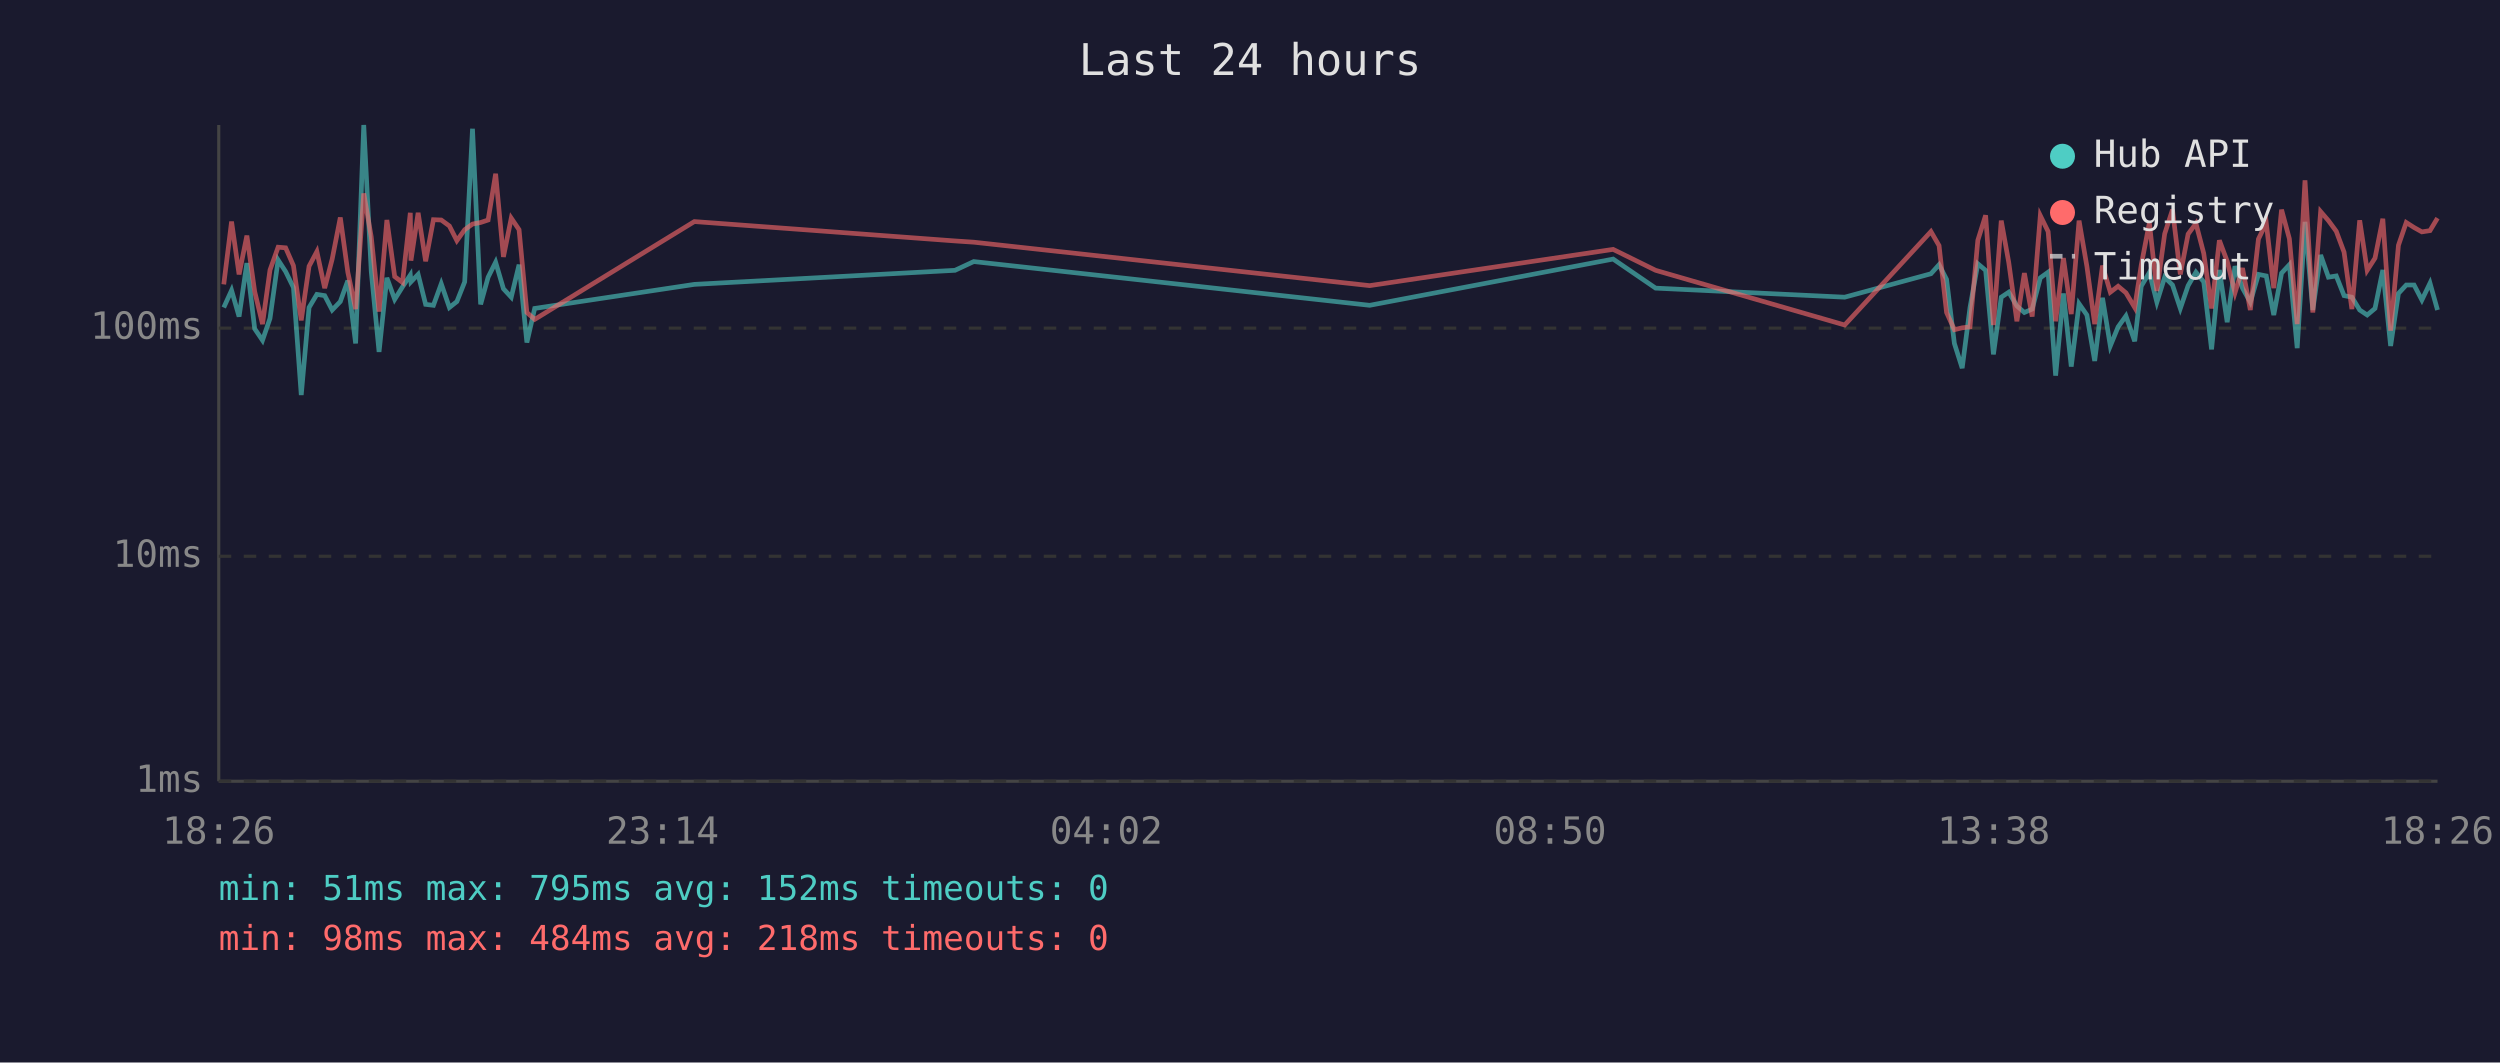
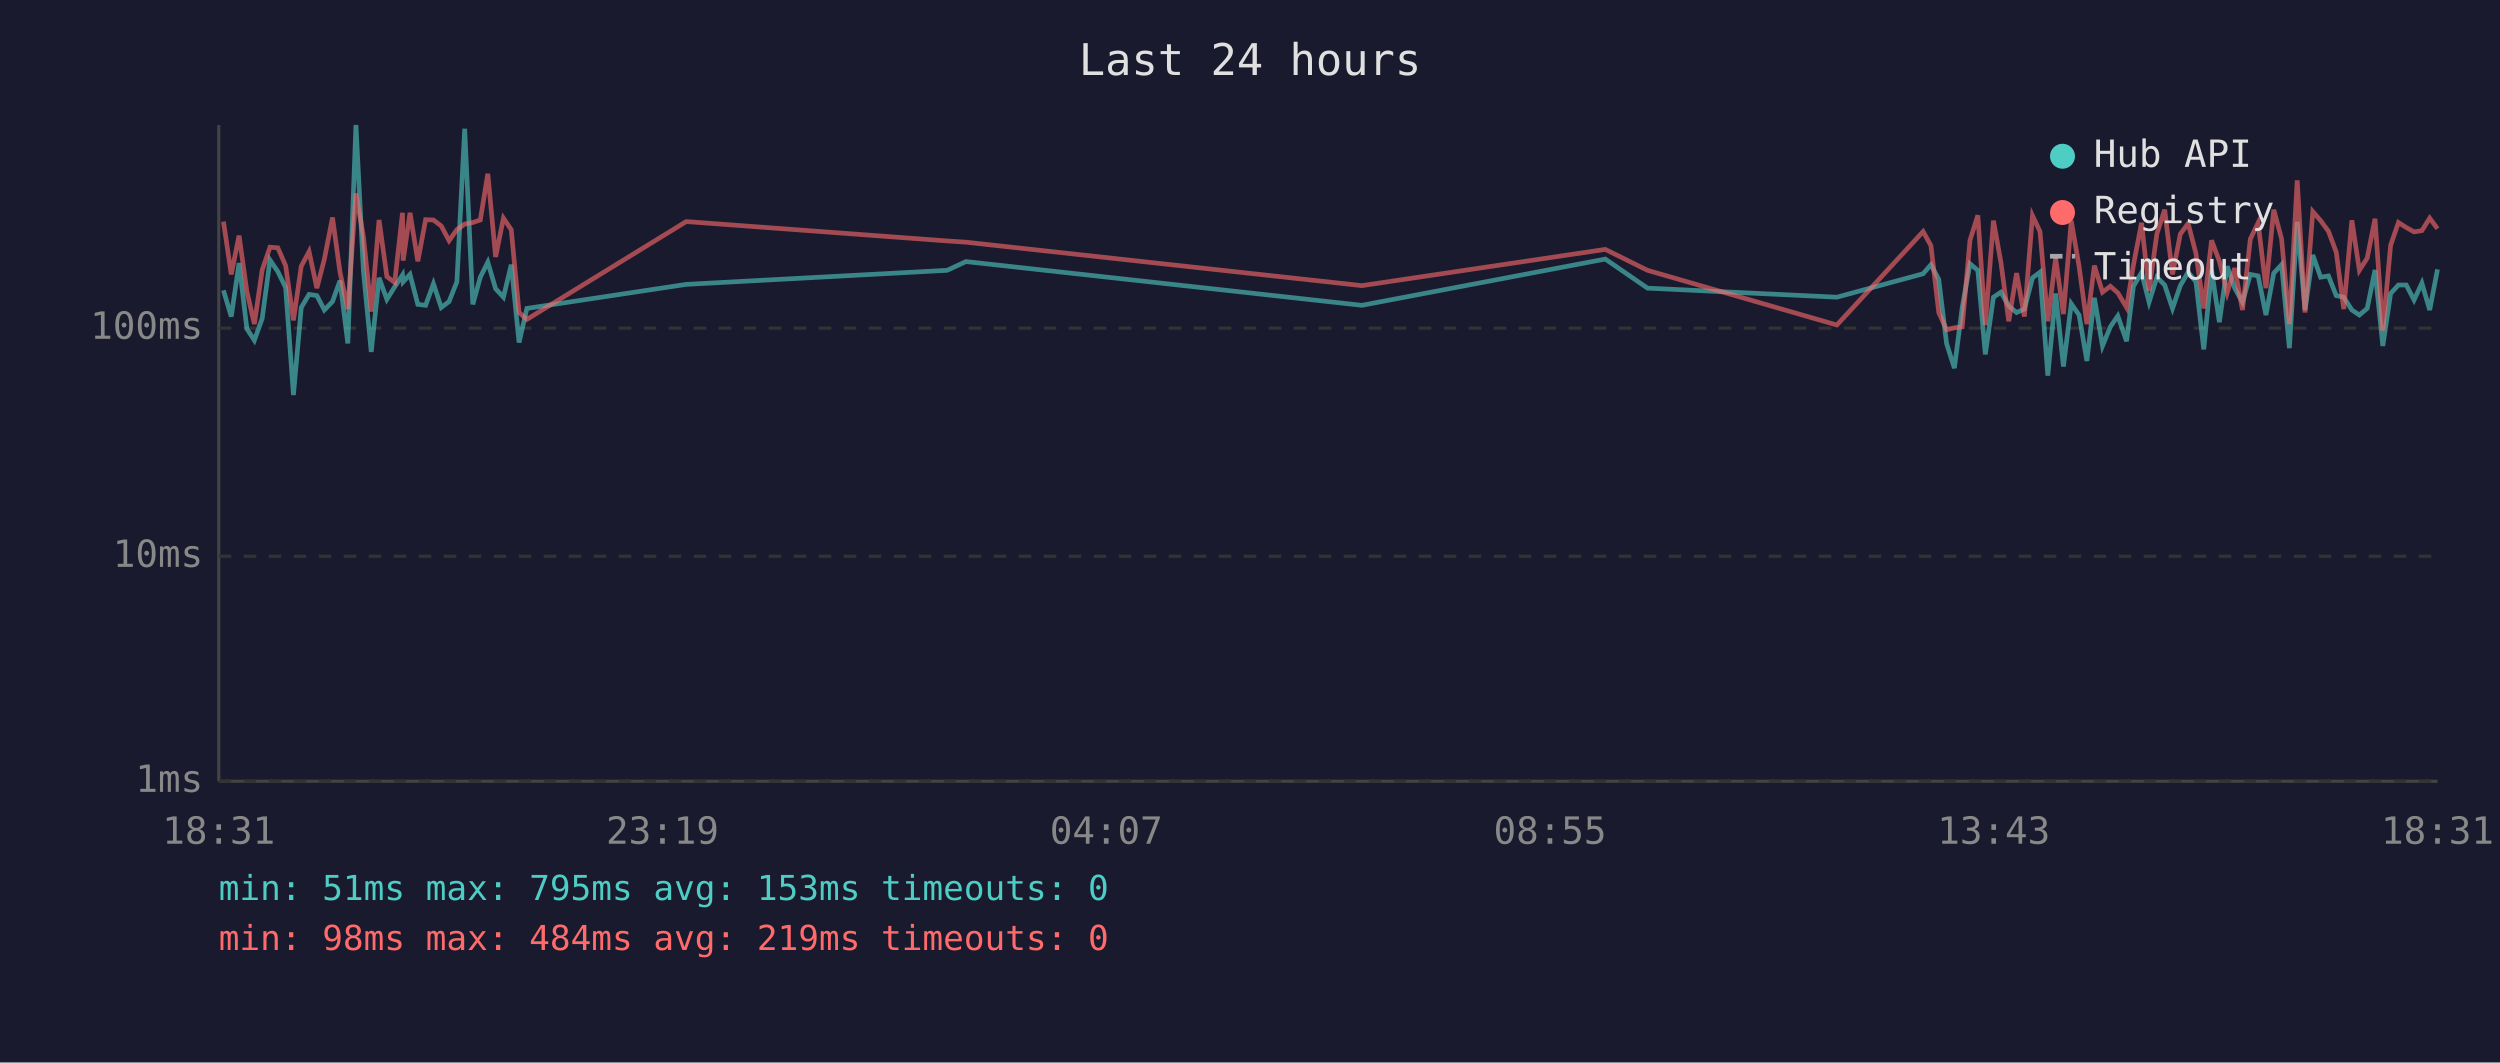
<svg xmlns="http://www.w3.org/2000/svg" viewBox="0 0 800 340" font-family="monospace" font-size="12">
  <rect width="800" height="340" fill="#1a1a2e" />
  <text x="400" y="24" fill="#e0e0e0" font-size="14" text-anchor="middle">Last 24 hours</text>
  <line x1="70" y1="40" x2="70" y2="250" stroke="#444" stroke-width="1" />
  <line x1="70" y1="250" x2="780" y2="250" stroke="#444" stroke-width="1" />
  <line x1="70" y1="250" x2="780" y2="250" stroke="#333" stroke-width="1" stroke-dasharray="4" />
  <text x="65" y="250" fill="#888" text-anchor="end" dominant-baseline="middle">1ms</text>
  <line x1="70" y1="178" x2="780" y2="178" stroke="#333" stroke-width="1" stroke-dasharray="4" />
  <text x="65" y="178" fill="#888" text-anchor="end" dominant-baseline="middle">10ms</text>
  <line x1="70" y1="105" x2="780" y2="105" stroke="#333" stroke-width="1" stroke-dasharray="4" />
  <text x="65" y="105" fill="#888" text-anchor="end" dominant-baseline="middle">100ms</text>
-   <text x="70" y="270" fill="#888" text-anchor="middle">18:26</text>
-   <text x="212" y="270" fill="#888" text-anchor="middle">23:14</text>
-   <text x="354" y="270" fill="#888" text-anchor="middle">04:02</text>
-   <text x="496" y="270" fill="#888" text-anchor="middle">08:50</text>
-   <text x="638" y="270" fill="#888" text-anchor="middle">13:38</text>
-   <text x="780" y="270" fill="#888" text-anchor="middle">18:26</text>
-   <polyline points="71.6,98.4 74.1,92.9 76.5,101.3 79.0,84.2 81.5,105.2 84.0,108.9 86.4,101.9 89.0,83.2 91.4,86.9 93.9,92.0 96.4,126.4 98.9,98.4 101.4,94.2 103.9,94.6 106.3,99.2 108.9,96.5 111.3,89.8 113.8,109.9 116.4,40.0 118.8,86.9 121.3,112.6 123.8,88.9 126.3,95.8 128.8,91.8 131.3,88.0 131.5,90.2 133.8,87.8 136.2,97.4 138.7,97.7 141.2,90.8 143.8,98.4 146.2,96.5 148.7,90.2 151.2,41.2 153.8,97.4 156.2,88.7 158.6,83.9 161.1,92.4 163.6,95.1 166.1,84.7 168.6,109.6 171.1,98.7 222.2,91.0 305.6,86.5 311.6,83.7 438.3,97.7 516.2,82.9 529.8,92.2 590.3,95.1 617.9,87.6 620.5,84.7 622.9,89.4 625.4,109.9 627.9,117.8 630.4,98.4 632.9,84.4 635.4,86.5 637.9,113.4 640.4,95.1 642.8,93.5 645.4,97.9 647.8,100.0 650.3,98.9 652.9,88.9 655.4,87.1 657.8,120.2 660.3,93.9 662.8,117.3 665.3,97.2 667.8,100.8 670.3,115.5 672.8,95.3 675.3,110.7 677.8,104.6 680.3,101.1 683.1,109.2 685.2,91.6 687.8,87.2 690.2,96.7 692.7,88.7 695.2,91.2 697.7,98.7 700.2,91.4 702.7,87.1 705.2,90.2 707.7,111.8 710.2,86.4 712.7,103.1 715.2,85.2 717.6,92.2 720.1,96.7 722.7,87.8 725.2,88.3 727.6,100.8 730.1,87.4 732.6,84.7 735.1,111.4 737.6,71.0 740.1,99.2 742.6,81.6 745.1,88.7 747.6,88.3 750.1,94.6 752.6,95.1 755.1,99.2 757.5,100.8 760.0,98.7 762.5,86.4 765.0,110.7 767.5,93.9 770.0,91.2 772.5,91.2 775.0,96.0 777.6,90.6 780.0,99.2" fill="none" stroke="#4ecdc4" stroke-width="1.5" opacity="0.6" />
-   <polyline points="71.6,91.0 74.1,70.9 76.5,87.8 79.0,75.4 81.5,93.3 84.0,103.7 86.4,86.4 89.0,79.1 91.4,79.3 93.9,85.0 96.4,102.5 98.9,85.2 101.4,80.5 103.9,92.2 106.3,82.9 108.9,69.6 111.3,87.1 113.8,98.9 116.4,61.9 118.8,75.8 121.3,99.7 123.8,70.4 126.3,88.5 128.8,90.4 131.3,68.1 131.5,83.4 133.8,68.1 136.2,83.6 138.7,70.3 141.2,70.4 143.8,72.3 146.2,77.0 148.7,73.5 151.2,71.7 153.8,71.2 156.2,70.4 158.6,55.6 161.1,82.2 163.6,69.8 166.1,73.5 168.6,100.0 171.1,102.2 222.2,70.9 305.6,77.1 311.6,77.5 438.3,91.4 516.2,79.8 529.8,86.5 590.3,104.0 617.9,74.1 620.5,78.6 622.9,100.0 625.4,105.5 627.9,104.9 630.4,104.6 632.9,76.9 635.4,68.9 637.9,104.0 640.4,70.6 642.8,84.0 645.4,102.8 647.8,87.4 650.3,101.3 652.9,69.0 655.4,74.1 657.8,102.8 660.3,82.6 662.8,100.5 665.3,70.6 667.8,85.2 670.3,103.7 672.8,85.0 675.3,93.5 677.8,91.6 680.3,93.7 683.1,98.4 685.2,84.8 687.8,71.3 690.2,93.1 692.7,74.8 695.2,67.1 697.7,87.8 700.2,74.9 702.7,71.5 705.2,81.1 707.7,98.7 710.2,76.9 712.7,83.6 715.2,93.7 717.6,85.8 720.1,99.2 722.7,76.5 725.2,71.3 727.6,92.2 730.1,67.1 732.6,76.4 735.1,103.7 737.6,57.7 740.1,100.0 742.6,67.7 745.1,70.6 747.6,74.0 750.1,80.7 752.6,98.9 755.1,70.5 757.5,86.5 760.0,82.6 762.5,70.0 765.0,105.8 767.5,78.5 770.0,71.2 772.5,72.8 775.0,74.2 777.6,73.8 780.0,69.8" fill="none" stroke="#ff6b6b" stroke-width="1.5" opacity="0.6" />
+   <text x="70" y="270" fill="#888" text-anchor="middle">18:31</text>
+   <text x="212" y="270" fill="#888" text-anchor="middle">23:19</text>
+   <text x="354" y="270" fill="#888" text-anchor="middle">04:07</text>
+   <text x="496" y="270" fill="#888" text-anchor="middle">08:55</text>
+   <text x="638" y="270" fill="#888" text-anchor="middle">13:43</text>
+   <text x="780" y="270" fill="#888" text-anchor="middle">18:31</text>
+   <polyline points="71.5,92.9 74.0,101.3 76.5,84.2 79.0,105.2 81.4,108.9 83.9,101.9 86.4,83.2 88.9,86.9 91.4,92.0 93.9,126.4 96.4,98.4 98.9,94.2 101.4,94.6 103.8,99.2 106.4,96.5 108.8,89.8 111.3,109.9 113.9,40.0 116.3,86.9 118.8,112.6 121.3,88.9 123.8,95.8 126.3,91.8 128.8,88.0 129.0,90.2 131.2,87.8 133.7,97.4 136.2,97.7 138.7,90.8 141.2,98.4 143.7,96.5 146.2,90.2 148.7,41.2 151.3,97.4 153.7,88.7 156.1,83.9 158.6,92.4 161.1,95.1 163.6,84.7 166.1,109.6 168.6,98.7 219.6,91.0 303.1,86.5 309.1,83.7 435.8,97.7 513.7,82.9 527.2,92.2 587.8,95.1 615.4,87.6 617.9,84.7 620.4,89.4 622.9,109.9 625.4,117.8 627.9,98.4 630.4,84.4 632.9,86.5 635.3,113.4 637.9,95.1 640.3,93.5 642.8,97.9 645.3,100.0 647.8,98.9 650.4,88.9 652.8,87.1 655.3,120.2 657.8,93.9 660.3,117.3 662.8,97.2 665.3,100.8 667.8,115.5 670.2,95.3 672.8,110.7 675.3,104.6 677.7,101.1 680.5,109.2 682.7,91.6 685.3,87.2 687.7,96.7 690.2,88.7 692.7,91.2 695.2,98.7 697.7,91.4 700.2,87.1 702.7,90.2 705.2,111.8 707.7,86.4 710.2,103.1 712.7,85.2 715.1,92.2 717.6,96.7 720.1,87.8 722.6,88.3 725.1,100.8 727.6,87.4 730.1,84.7 732.6,111.4 735.1,71.0 737.6,99.2 740.1,81.6 742.6,88.7 745.1,88.3 747.6,94.6 750.0,95.1 752.6,99.2 755.0,100.8 757.5,98.7 760.0,86.4 762.5,110.7 765.0,93.9 767.5,91.2 770.0,91.2 772.5,96.0 775.0,90.6 777.5,99.2 780.0,86.2" fill="none" stroke="#4ecdc4" stroke-width="1.5" opacity="0.6" />
+   <polyline points="71.5,70.9 74.0,87.8 76.5,75.4 79.0,93.3 81.4,103.7 83.9,86.4 86.4,79.1 88.9,79.3 91.4,85.0 93.9,102.5 96.4,85.2 98.9,80.5 101.4,92.2 103.8,82.9 106.4,69.6 108.8,87.1 111.3,98.9 113.9,61.9 116.3,75.8 118.8,99.7 121.3,70.4 123.8,88.5 126.3,90.4 128.8,68.1 129.0,83.4 131.2,68.1 133.7,83.6 136.2,70.3 138.7,70.4 141.2,72.3 143.7,77.0 146.2,73.5 148.7,71.7 151.3,71.2 153.7,70.4 156.1,55.6 158.6,82.2 161.1,69.8 163.6,73.5 166.1,100.0 168.6,102.2 219.6,70.9 303.1,77.1 309.1,77.5 435.8,91.4 513.7,79.8 527.2,86.5 587.8,104.0 615.4,74.1 617.9,78.6 620.4,100.0 622.9,105.5 625.4,104.9 627.9,104.6 630.4,76.9 632.9,68.9 635.3,104.0 637.9,70.6 640.3,84.0 642.8,102.8 645.3,87.4 647.8,101.3 650.4,69.0 652.8,74.1 655.3,102.8 657.8,82.6 660.3,100.5 662.8,70.6 665.3,85.2 667.8,103.7 670.2,85.0 672.8,93.5 675.3,91.6 677.7,93.7 680.5,98.4 682.7,84.8 685.3,71.3 687.7,93.1 690.2,74.8 692.7,67.1 695.2,87.8 697.7,74.9 700.2,71.5 702.7,81.1 705.2,98.7 707.7,76.9 710.2,83.6 712.7,93.7 715.1,85.8 717.6,99.2 720.1,76.5 722.6,71.3 725.1,92.2 727.6,67.1 730.1,76.4 732.6,103.7 735.1,57.7 737.6,100.0 740.1,67.7 742.6,70.6 745.1,74.0 747.6,80.7 750.0,98.9 752.6,70.5 755.0,86.5 757.5,82.6 760.0,70.0 762.5,105.8 765.0,78.5 767.5,71.2 770.0,72.8 772.5,74.2 775.0,73.8 777.5,69.8 780.0,73.2" fill="none" stroke="#ff6b6b" stroke-width="1.5" opacity="0.6" />
  <circle cx="660" cy="50" r="4" fill="#4ecdc4" />
  <text x="670" y="50" fill="#e0e0e0" dominant-baseline="middle">Hub API</text>
  <circle cx="660" cy="68" r="4" fill="#ff6b6b" />
  <text x="670" y="68" fill="#e0e0e0" dominant-baseline="middle">Registry</text>
  <line x1="656" y1="82" x2="664" y2="82" stroke="#e0e0e0" stroke-width="1.5" stroke-dasharray="4,3" opacity="0.7" />
  <text x="670" y="86" fill="#e0e0e0" dominant-baseline="middle">Timeout</text>
-   <text x="70" y="288" fill="#4ecdc4" font-size="11">min: 51ms  max: 795ms  avg: 152ms  timeouts: 0</text>
-   <text x="70" y="304" fill="#ff6b6b" font-size="11">min: 98ms  max: 484ms  avg: 218ms  timeouts: 0</text>
+   <text x="70" y="288" fill="#4ecdc4" font-size="11">min: 51ms  max: 795ms  avg: 153ms  timeouts: 0</text>
+   <text x="70" y="304" fill="#ff6b6b" font-size="11">min: 98ms  max: 484ms  avg: 219ms  timeouts: 0</text>
</svg>
